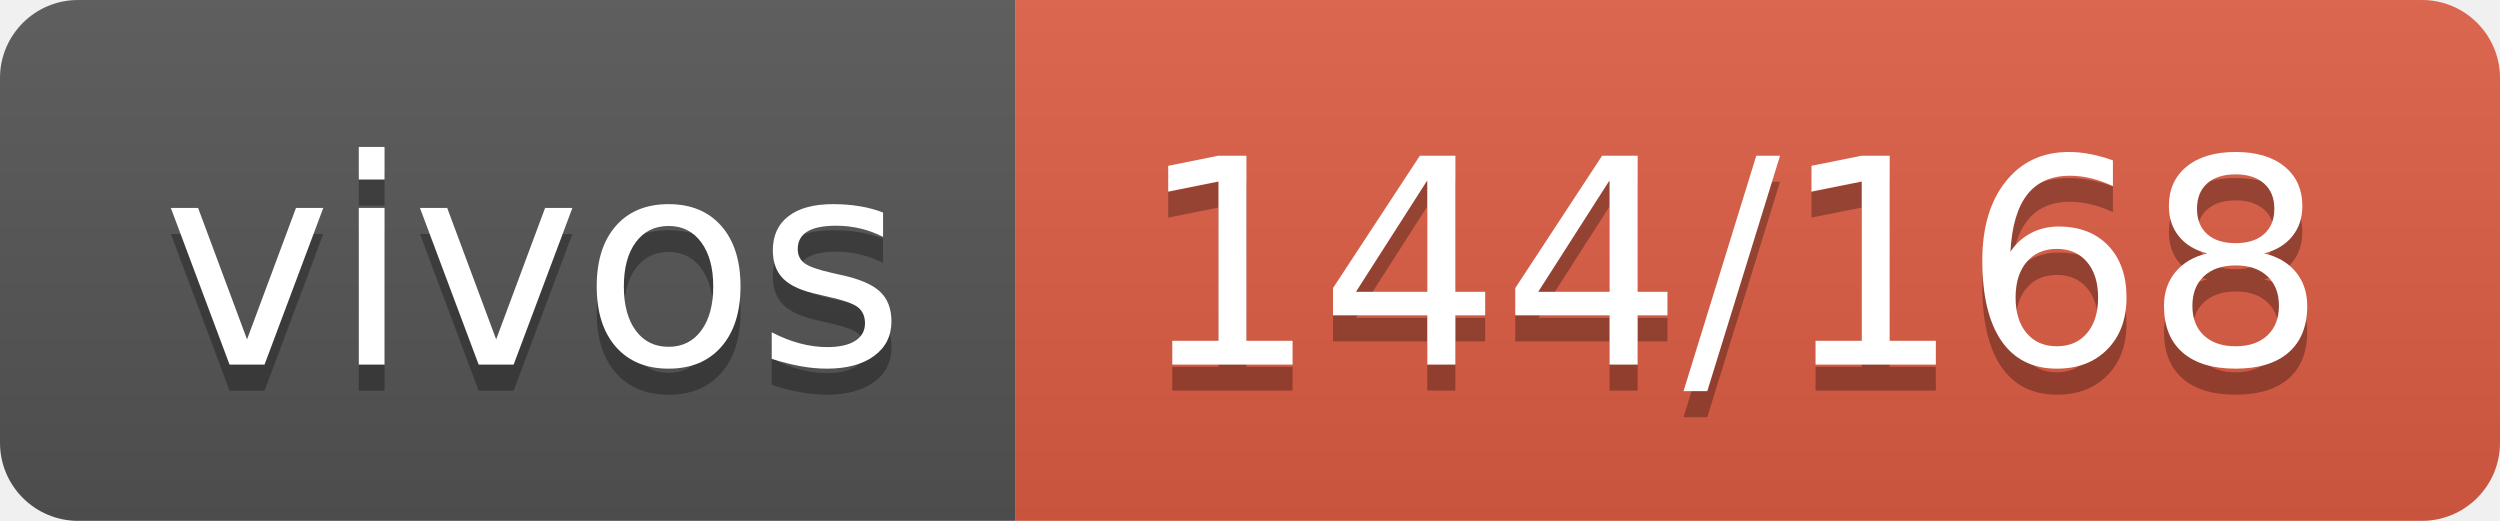
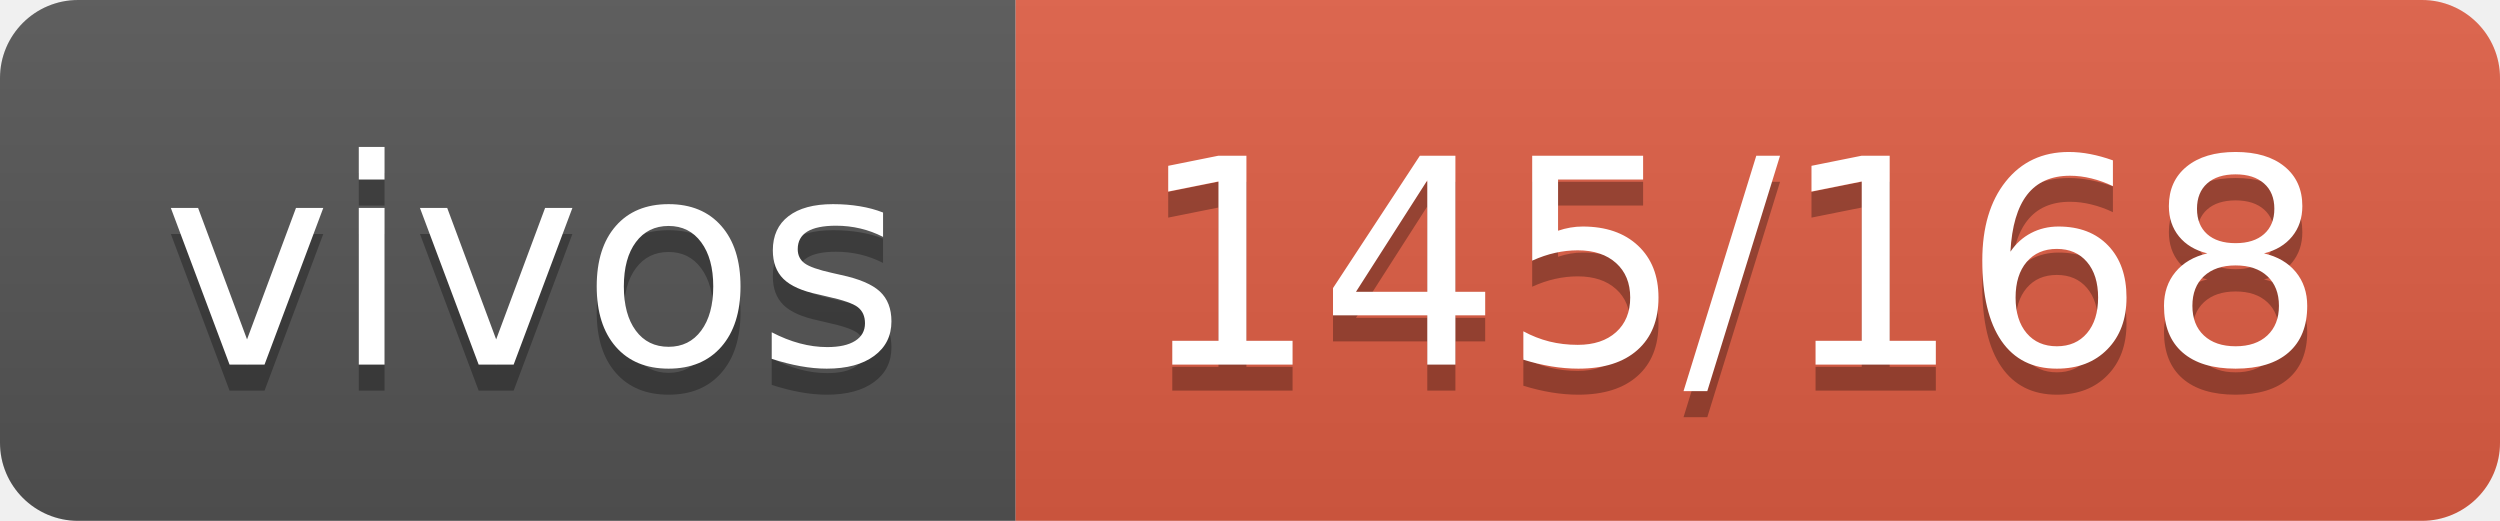
- <svg xmlns="http://www.w3.org/2000/svg" width="96" height="20" role="img" aria-label="vivos: 144/168">
+ <svg xmlns="http://www.w3.org/2000/svg" width="96" height="20" role="img" aria-label="vivos: 145/168">
  <linearGradient id="s" x2="0" y2="100%">
    <stop offset="0" stop-color="#bbb" stop-opacity=".1" />
    <stop offset="1" stop-opacity=".1" />
  </linearGradient>
  <clipPath id="r">
    <rect width="96" height="20" rx="3" fill="#fff" />
  </clipPath>
  <g clip-path="url(#r)">
    <rect width="39" height="20" fill="#555" />
    <rect x="39" width="57" height="20" fill="#e05d44" />
    <rect width="96" height="20" fill="url(#s)" />
  </g>
  <g fill="#fff" text-anchor="middle" font-family="Verdana,Geneva,DejaVu Sans,sans-serif" text-rendering="geometricPrecision" font-size="110">
    <text aria-hidden="true" x="205" y="150" fill="#010101" fill-opacity=".3" transform="scale(.1)" textLength="290">vivos</text>
    <text x="205" y="140" transform="scale(.1)" fill="#fff" textLength="290">vivos</text>
-     <text aria-hidden="true" x="665" y="150" fill="#010101" fill-opacity=".3" transform="scale(.1)" textLength="470">144/168</text>
-     <text x="665" y="140" transform="scale(.1)" fill="#fff" textLength="470">144/168</text>
+     <text aria-hidden="true" x="665" y="150" fill="#010101" fill-opacity=".3" transform="scale(.1)" textLength="470">145/168</text>
+     <text x="665" y="140" transform="scale(.1)" fill="#fff" textLength="470">145/168</text>
  </g>
</svg>
